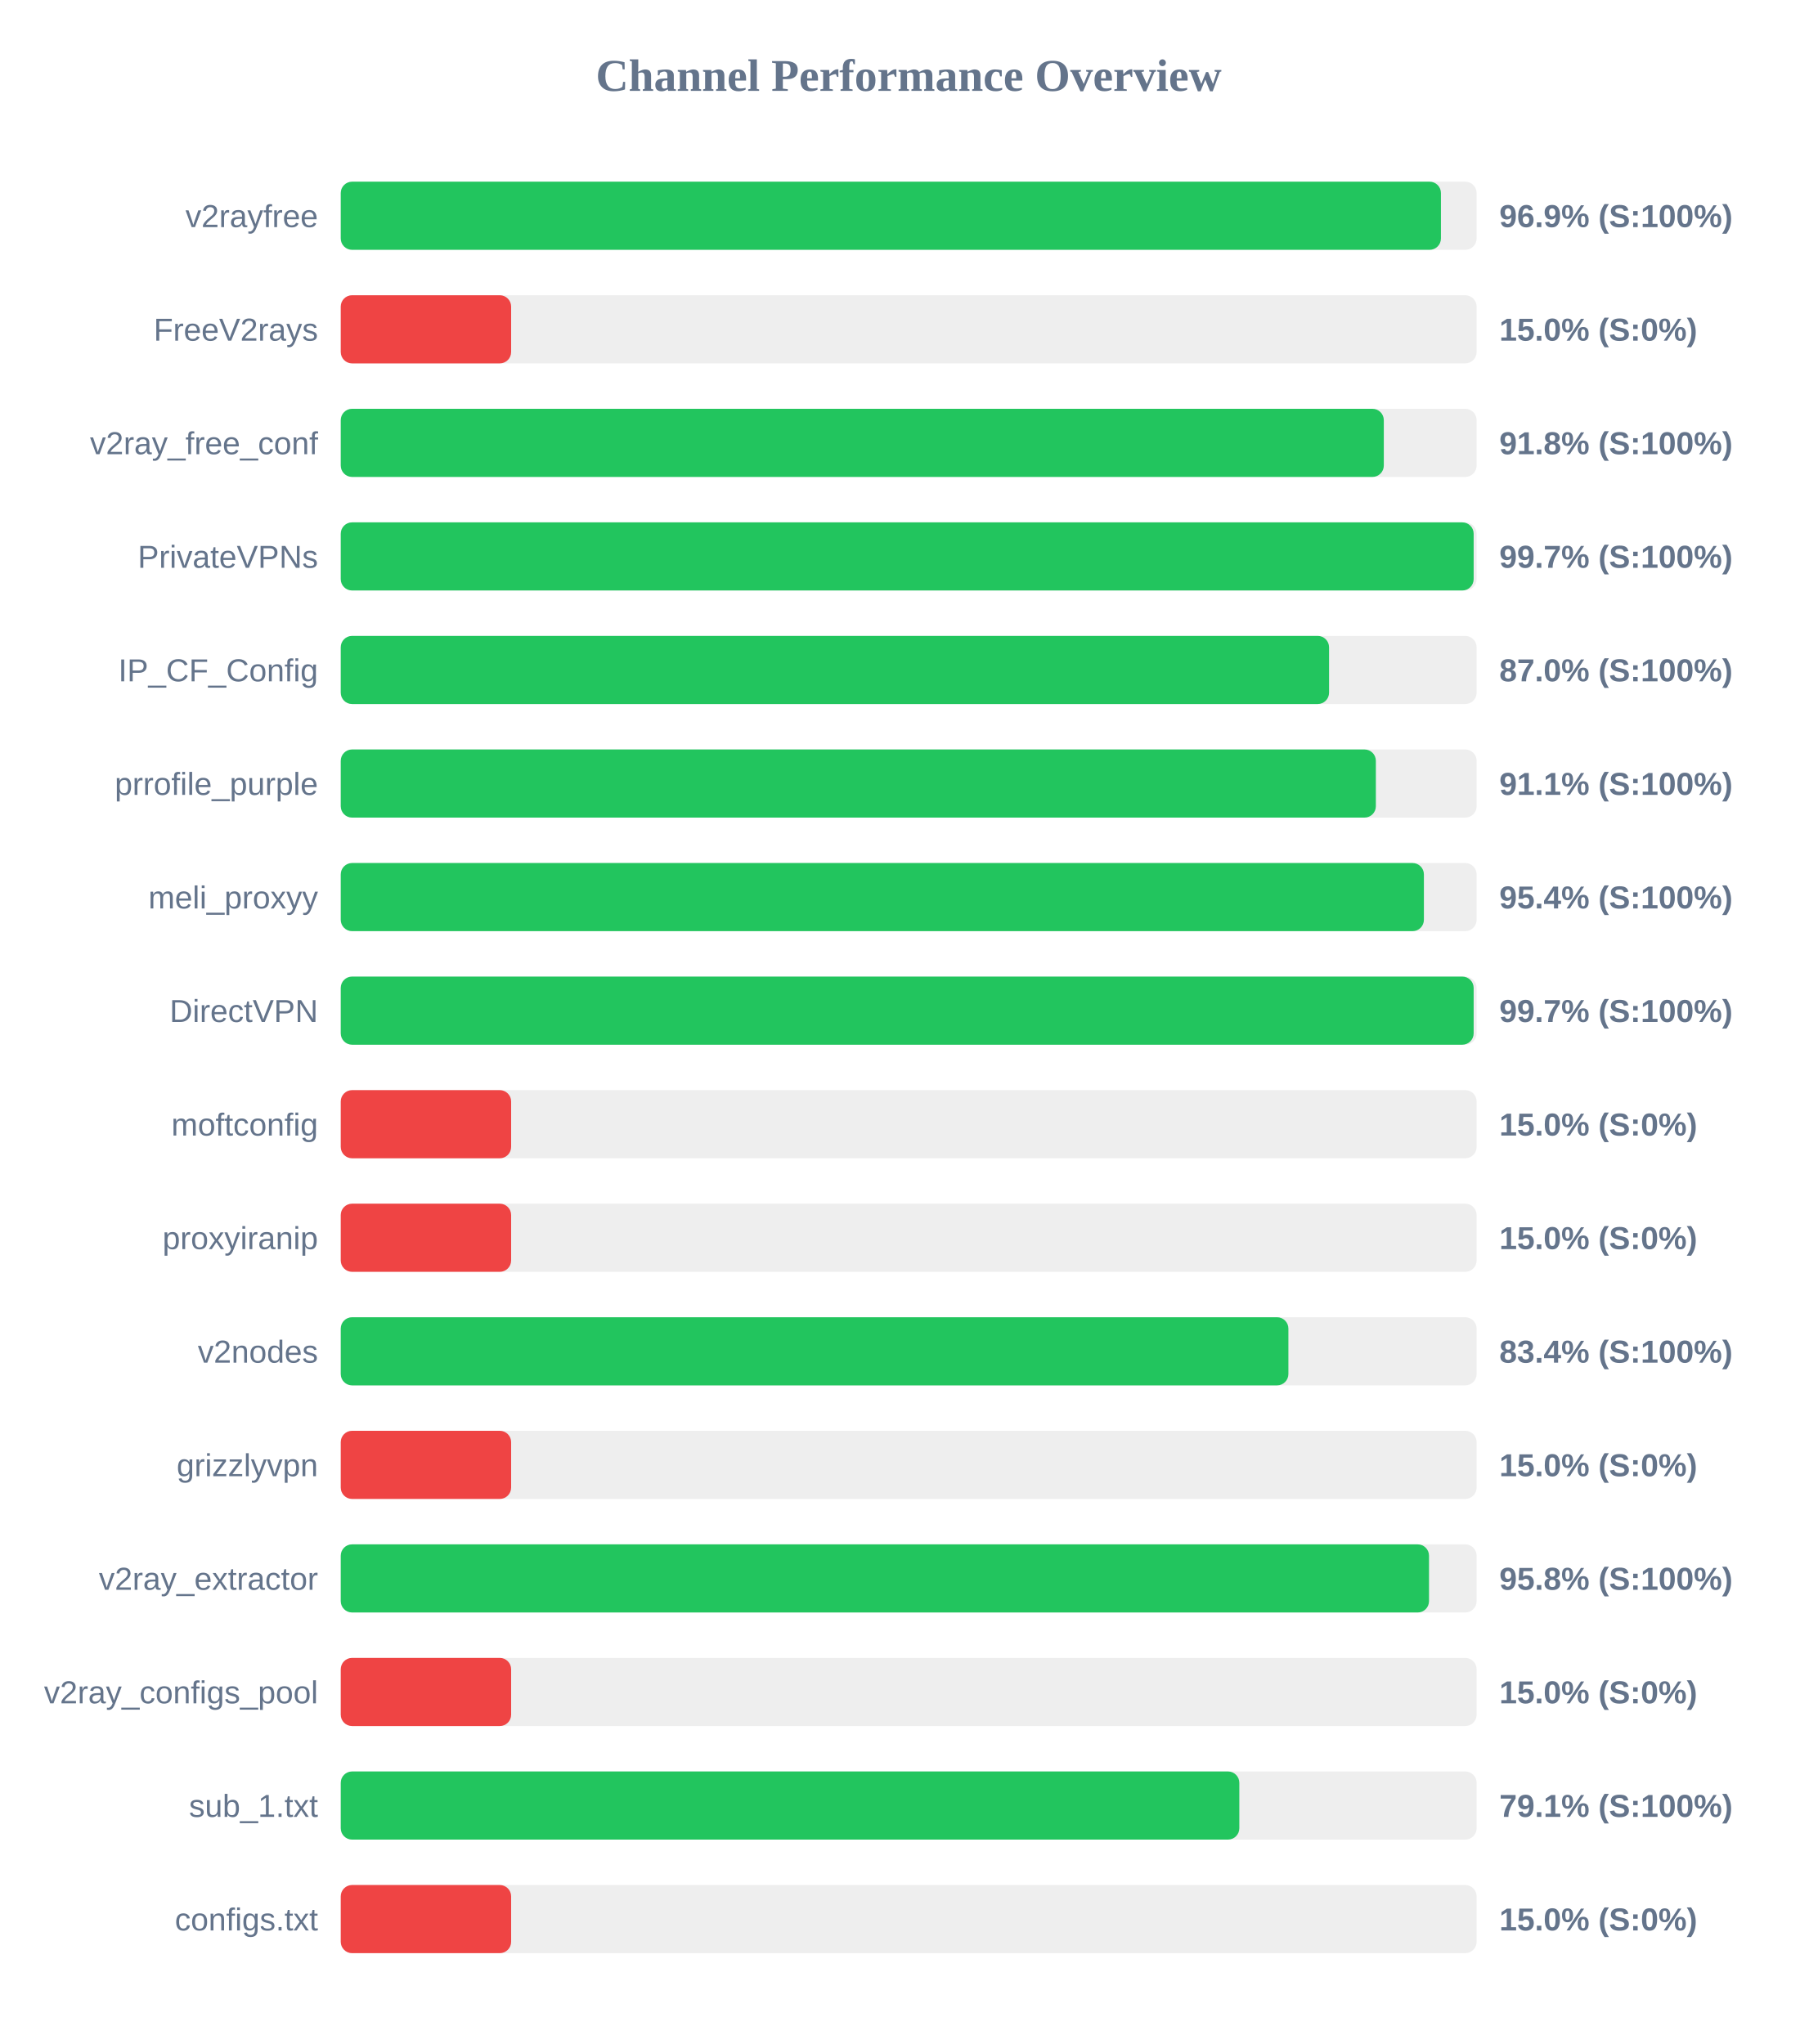
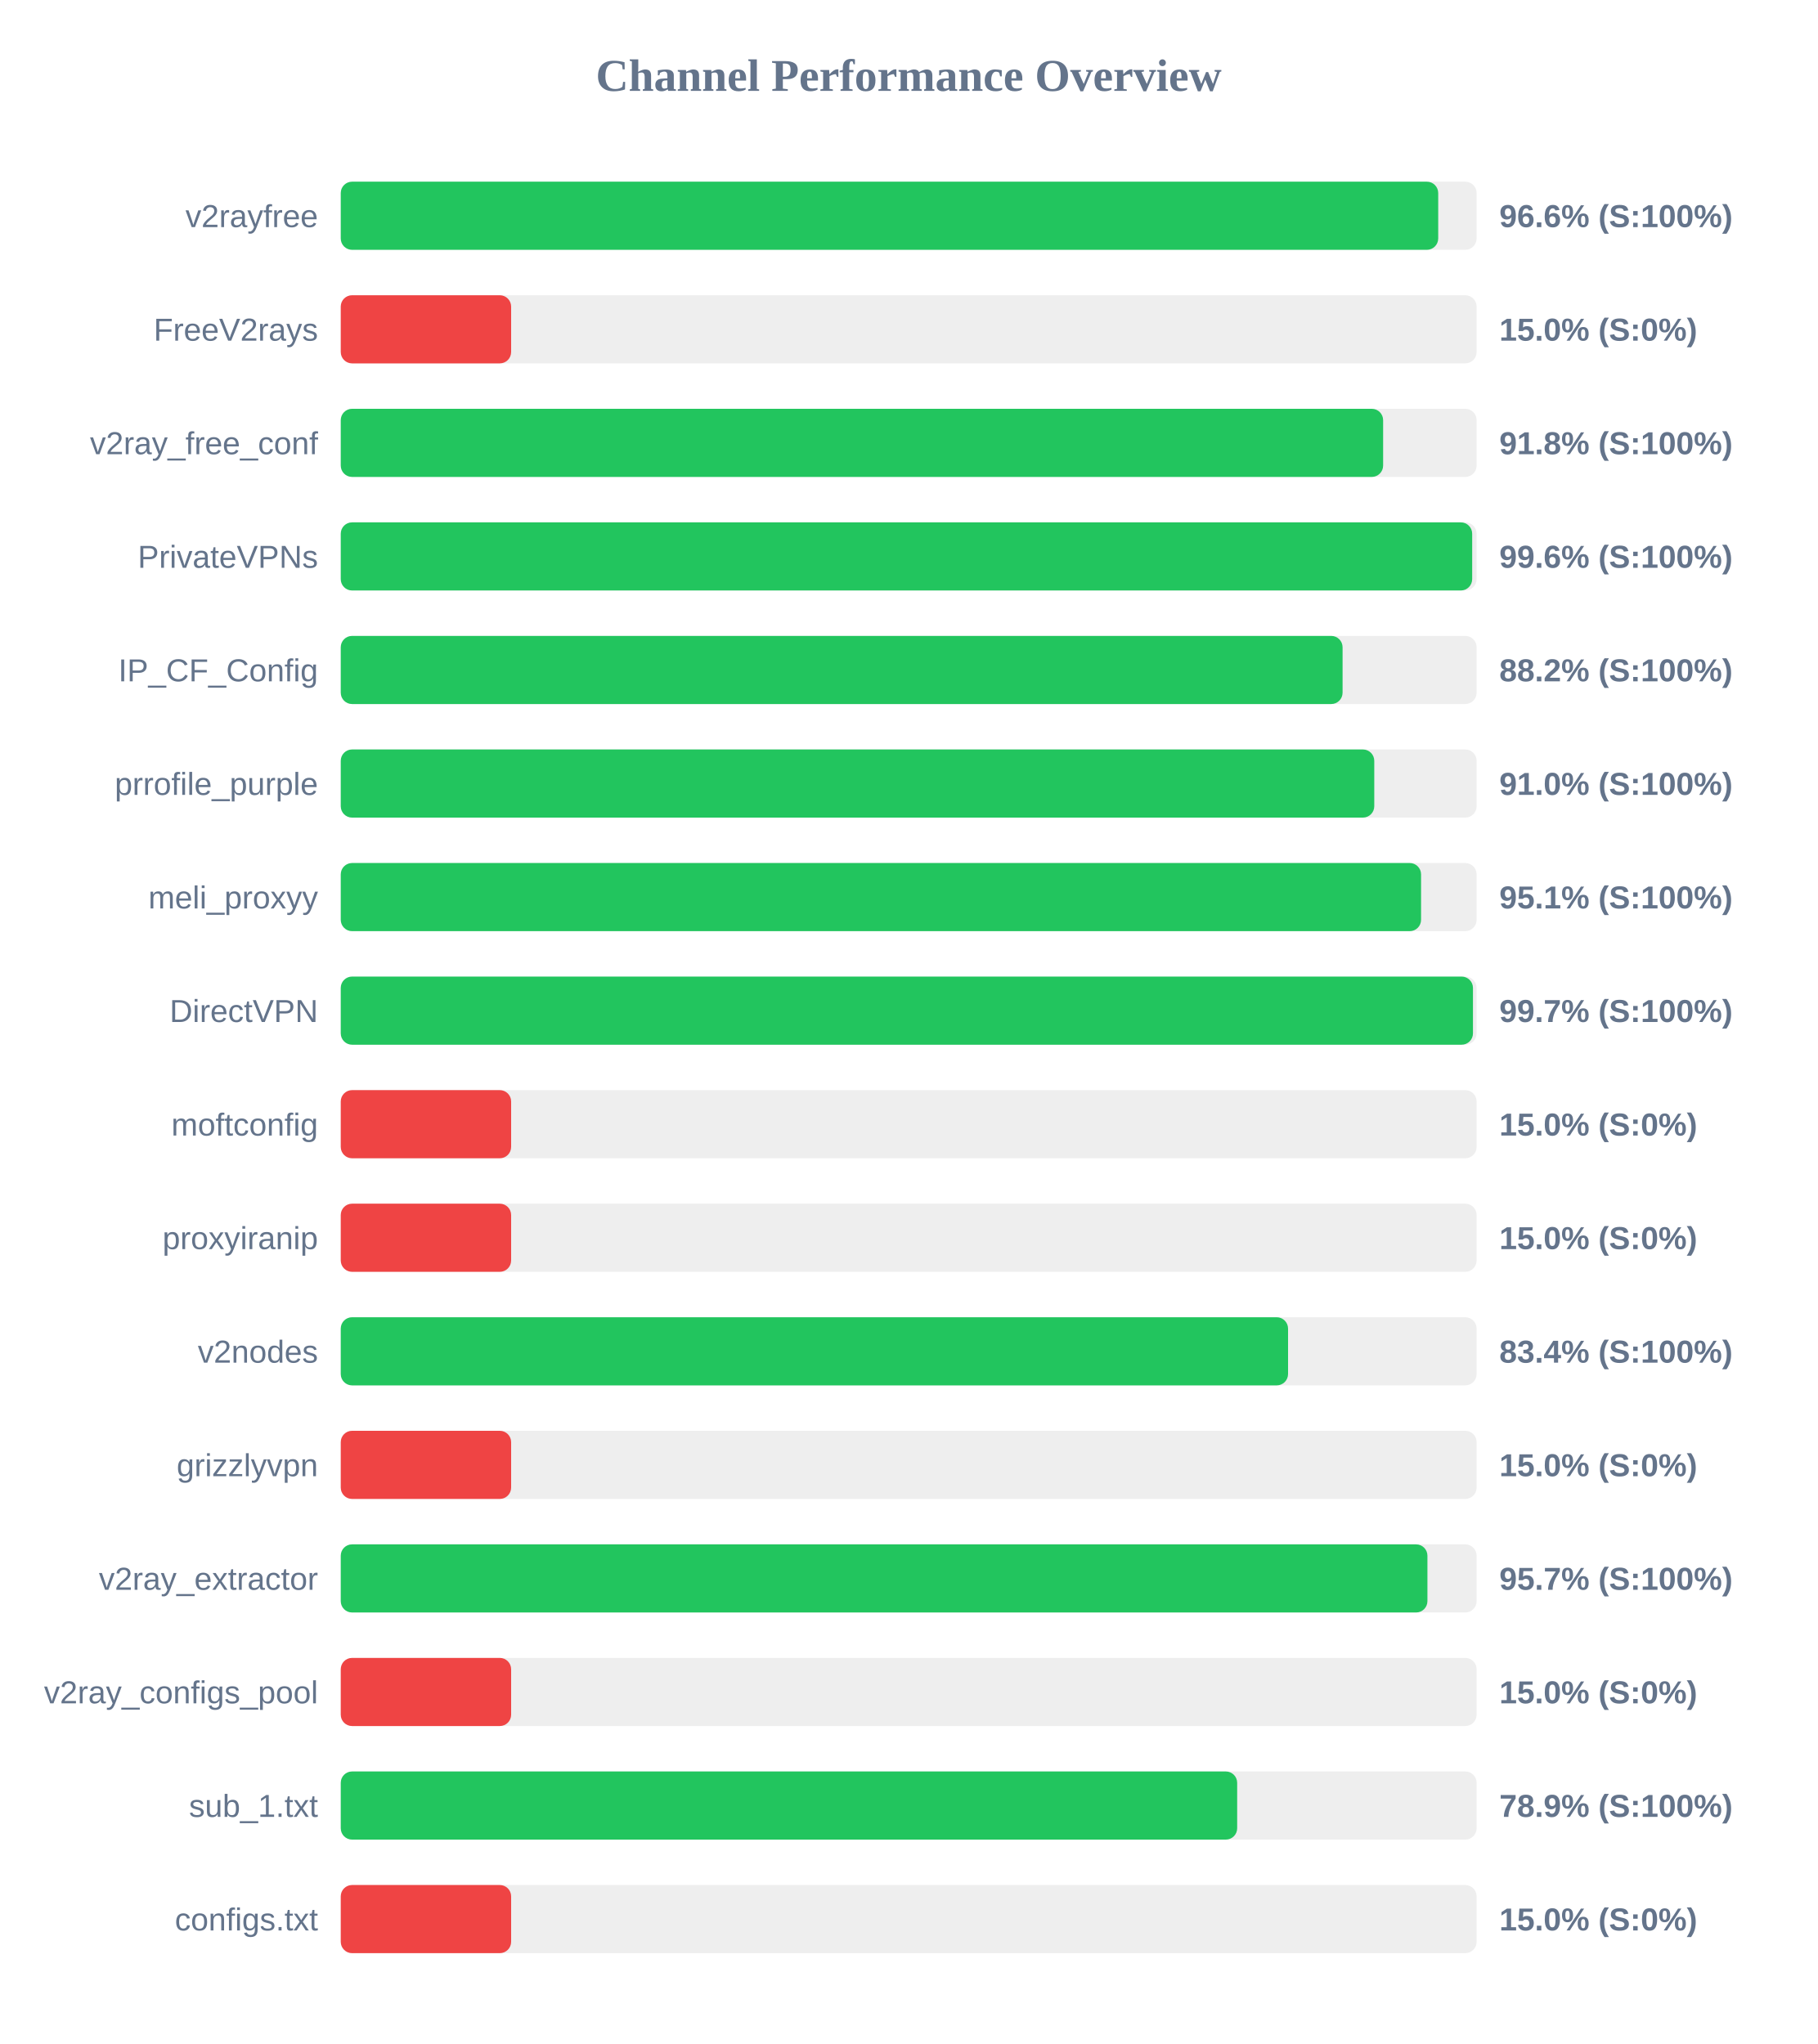
<svg xmlns="http://www.w3.org/2000/svg" width="800" height="900" version="1.1">
  <style>
        .row { font: 14px Arial; fill: #64748b; }
        .score { font: bold 14px Arial; fill: #64748b; }
    </style>
  <text x="400" y="40" text-anchor="middle" font-size="20px" font-weight="bold" fill="#64748b">Channel Performance Overview</text>
  <rect x="150" y="80" width="500" height="30" fill="#eee" rx="5" />
-   <rect x="150" y="80" width="484.3" height="30" fill="#22c55e" rx="5" />
+   <rect x="150" y="80" width="483.1" height="30" fill="#22c55e" rx="5" />
  <text x="140" y="100" text-anchor="end" class="row">v2rayfree</text>
-   <text x="660" y="100" text-anchor="start" class="score">96.9% (S:100%)</text>
+   <text x="660" y="100" text-anchor="start" class="score">96.6% (S:100%)</text>
  <rect x="150" y="130" width="500" height="30" fill="#eee" rx="5" />
  <rect x="150" y="130" width="75.0" height="30" fill="#ef4444" rx="5" />
  <text x="140" y="150" text-anchor="end" class="row">FreeV2rays</text>
  <text x="660" y="150" text-anchor="start" class="score">15.0% (S:0%)</text>
  <rect x="150" y="180" width="500" height="30" fill="#eee" rx="5" />
-   <rect x="150" y="180" width="459.15" height="30" fill="#22c55e" rx="5" />
+   <rect x="150" y="180" width="458.85" height="30" fill="#22c55e" rx="5" />
  <text x="140" y="200" text-anchor="end" class="row">v2ray_free_conf</text>
  <text x="660" y="200" text-anchor="start" class="score">91.8% (S:100%)</text>
  <rect x="150" y="230" width="500" height="30" fill="#eee" rx="5" />
-   <rect x="150" y="230" width="498.7" height="30" fill="#22c55e" rx="5" />
+   <rect x="150" y="230" width="498.05" height="30" fill="#22c55e" rx="5" />
  <text x="140" y="250" text-anchor="end" class="row">PrivateVPNs</text>
-   <text x="660" y="250" text-anchor="start" class="score">99.7% (S:100%)</text>
+   <text x="660" y="250" text-anchor="start" class="score">99.6% (S:100%)</text>
  <rect x="150" y="280" width="500" height="30" fill="#eee" rx="5" />
-   <rect x="150" y="280" width="435.05" height="30" fill="#22c55e" rx="5" />
+   <rect x="150" y="280" width="441.0" height="30" fill="#22c55e" rx="5" />
  <text x="140" y="300" text-anchor="end" class="row">IP_CF_Config</text>
-   <text x="660" y="300" text-anchor="start" class="score">87.0% (S:100%)</text>
+   <text x="660" y="300" text-anchor="start" class="score">88.2% (S:100%)</text>
  <rect x="150" y="330" width="500" height="30" fill="#eee" rx="5" />
-   <rect x="150" y="330" width="455.65" height="30" fill="#22c55e" rx="5" />
+   <rect x="150" y="330" width="454.95" height="30" fill="#22c55e" rx="5" />
  <text x="140" y="350" text-anchor="end" class="row">prrofile_purple</text>
-   <text x="660" y="350" text-anchor="start" class="score">91.1% (S:100%)</text>
+   <text x="660" y="350" text-anchor="start" class="score">91.0% (S:100%)</text>
  <rect x="150" y="380" width="500" height="30" fill="#eee" rx="5" />
-   <rect x="150" y="380" width="476.8" height="30" fill="#22c55e" rx="5" />
+   <rect x="150" y="380" width="475.55" height="30" fill="#22c55e" rx="5" />
  <text x="140" y="400" text-anchor="end" class="row">meli_proxyy</text>
-   <text x="660" y="400" text-anchor="start" class="score">95.4% (S:100%)</text>
+   <text x="660" y="400" text-anchor="start" class="score">95.1% (S:100%)</text>
  <rect x="150" y="430" width="500" height="30" fill="#eee" rx="5" />
-   <rect x="150" y="430" width="498.7" height="30" fill="#22c55e" rx="5" />
+   <rect x="150" y="430" width="498.4" height="30" fill="#22c55e" rx="5" />
  <text x="140" y="450" text-anchor="end" class="row">DirectVPN</text>
  <text x="660" y="450" text-anchor="start" class="score">99.7% (S:100%)</text>
  <rect x="150" y="480" width="500" height="30" fill="#eee" rx="5" />
  <rect x="150" y="480" width="75.0" height="30" fill="#ef4444" rx="5" />
  <text x="140" y="500" text-anchor="end" class="row">moftconfig</text>
  <text x="660" y="500" text-anchor="start" class="score">15.0% (S:0%)</text>
  <rect x="150" y="530" width="500" height="30" fill="#eee" rx="5" />
  <rect x="150" y="530" width="75.0" height="30" fill="#ef4444" rx="5" />
  <text x="140" y="550" text-anchor="end" class="row">proxyiranip</text>
  <text x="660" y="550" text-anchor="start" class="score">15.0% (S:0%)</text>
  <rect x="150" y="580" width="500" height="30" fill="#eee" rx="5" />
-   <rect x="150" y="580" width="417.15" height="30" fill="#22c55e" rx="5" />
+   <rect x="150" y="580" width="417.0" height="30" fill="#22c55e" rx="5" />
  <text x="140" y="600" text-anchor="end" class="row">v2nodes</text>
  <text x="660" y="600" text-anchor="start" class="score">83.4% (S:100%)</text>
  <rect x="150" y="630" width="500" height="30" fill="#eee" rx="5" />
  <rect x="150" y="630" width="75.0" height="30" fill="#ef4444" rx="5" />
  <text x="140" y="650" text-anchor="end" class="row">grizzlyvpn</text>
  <text x="660" y="650" text-anchor="start" class="score">15.0% (S:0%)</text>
  <rect x="150" y="680" width="500" height="30" fill="#eee" rx="5" />
-   <rect x="150" y="680" width="479.05" height="30" fill="#22c55e" rx="5" />
+   <rect x="150" y="680" width="478.35" height="30" fill="#22c55e" rx="5" />
  <text x="140" y="700" text-anchor="end" class="row">v2ray_extractor</text>
-   <text x="660" y="700" text-anchor="start" class="score">95.8% (S:100%)</text>
+   <text x="660" y="700" text-anchor="start" class="score">95.7% (S:100%)</text>
  <rect x="150" y="730" width="500" height="30" fill="#eee" rx="5" />
  <rect x="150" y="730" width="75.0" height="30" fill="#ef4444" rx="5" />
  <text x="140" y="750" text-anchor="end" class="row">v2ray_configs_pool</text>
  <text x="660" y="750" text-anchor="start" class="score">15.0% (S:0%)</text>
  <rect x="150" y="780" width="500" height="30" fill="#eee" rx="5" />
-   <rect x="150" y="780" width="395.55" height="30" fill="#22c55e" rx="5" />
+   <rect x="150" y="780" width="394.6" height="30" fill="#22c55e" rx="5" />
  <text x="140" y="800" text-anchor="end" class="row">sub_1.txt</text>
-   <text x="660" y="800" text-anchor="start" class="score">79.1% (S:100%)</text>
+   <text x="660" y="800" text-anchor="start" class="score">78.9% (S:100%)</text>
  <rect x="150" y="830" width="500" height="30" fill="#eee" rx="5" />
  <rect x="150" y="830" width="75.0" height="30" fill="#ef4444" rx="5" />
  <text x="140" y="850" text-anchor="end" class="row">configs.txt</text>
  <text x="660" y="850" text-anchor="start" class="score">15.0% (S:0%)</text>
</svg>
